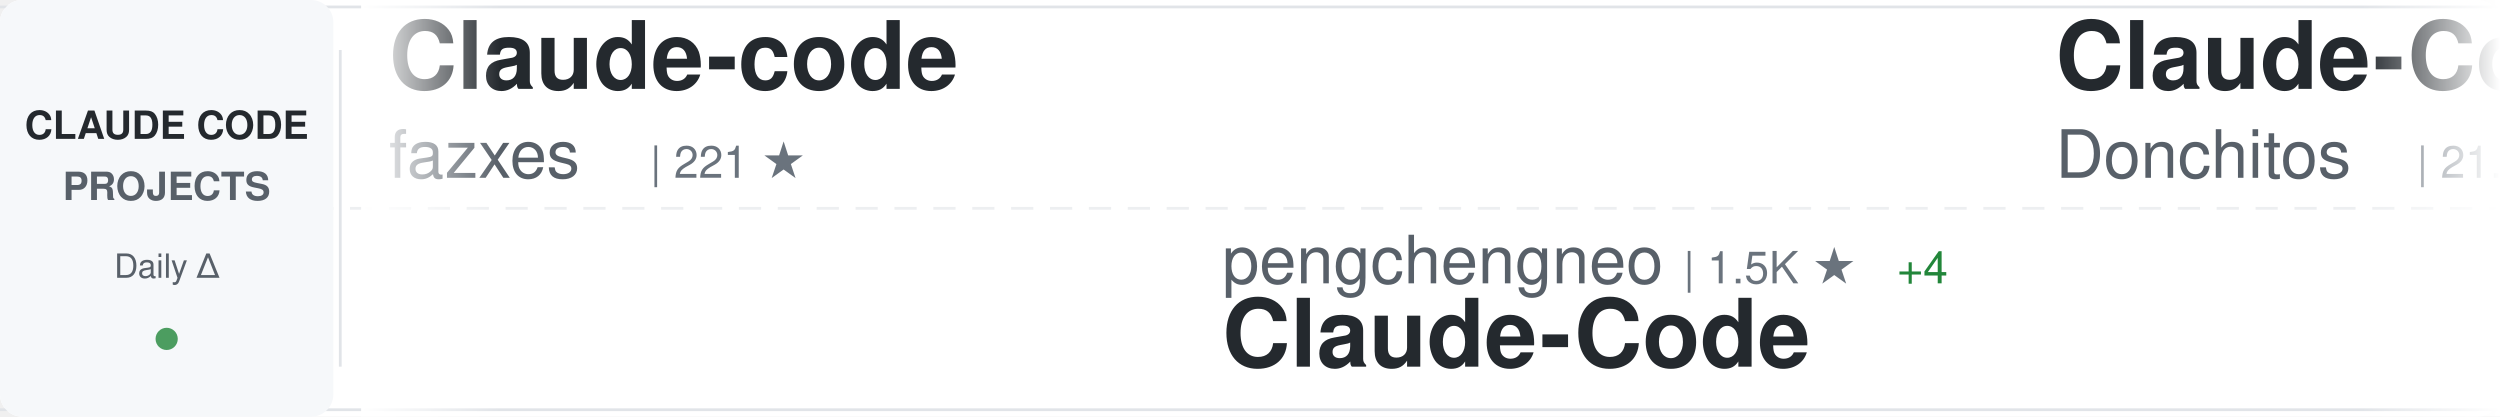
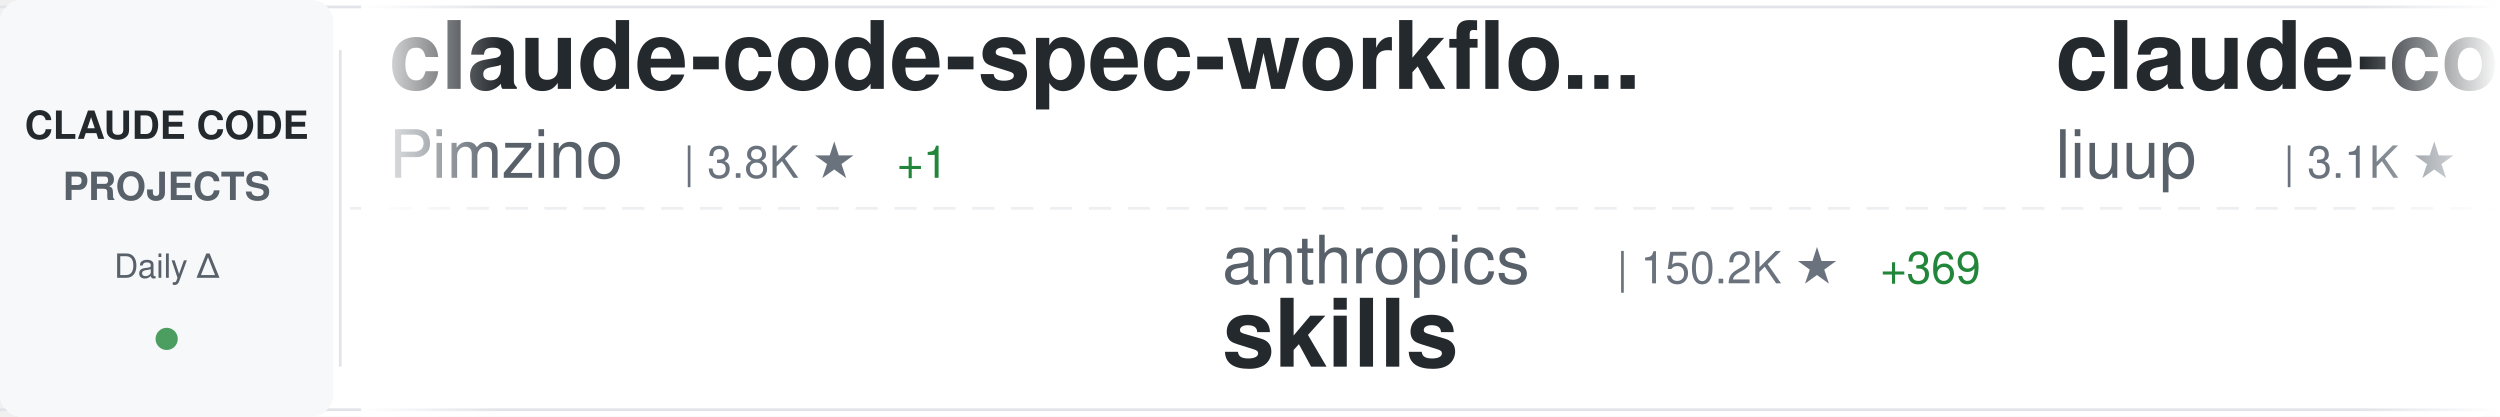
<svg xmlns="http://www.w3.org/2000/svg" width="900" height="150">
  <defs>
    <linearGradient id="awesomeLeftFade" x1="0%" y1="0%" x2="100%" y2="0%">
      <stop offset="0%" style="stop-color:#ffffff;stop-opacity:1" />
      <stop offset="100%" style="stop-color:#ffffff;stop-opacity:0" />
    </linearGradient>
    <linearGradient id="awesomeRightFade" x1="0%" y1="0%" x2="100%" y2="0%">
      <stop offset="0%" style="stop-color:#ffffff;stop-opacity:0" />
      <stop offset="100%" style="stop-color:#ffffff;stop-opacity:1" />
    </linearGradient>
  </defs>
  <rect width="900" height="150" fill="#ffffff" rx="8" />
  <rect x="0" y="2" width="900" height="1" fill="#e1e4e8" />
  <rect x="0" y="147" width="900" height="1" fill="#e1e4e8" />
  <line x1="0" y1="75" x2="900" y2="75" stroke="#e1e4e8" stroke-width="1" stroke-dasharray="8 6" opacity="0.6" />
  <rect x="0" y="0" width="120" height="150" fill="#f6f8fa" rx="8" />
  <text x="60" y="50" font-family="-apple-system, BlinkMacSystemFont, 'Segoe UI', Helvetica, Arial, sans-serif" font-size="14" font-weight="600" fill="#24292e" text-anchor="middle">CLAUDE CODE</text>
  <text x="60" y="72" font-family="-apple-system, BlinkMacSystemFont, 'Segoe UI', Helvetica, Arial, sans-serif" font-size="14" font-weight="600" fill="#586069" text-anchor="middle">PROJECTS</text>
  <text x="60" y="100" font-family="-apple-system, BlinkMacSystemFont, 'Segoe UI', Helvetica, Arial, sans-serif" font-size="12" font-weight="500" fill="#586069" text-anchor="middle">Daily Δ</text>
  <circle cx="60" cy="122" r="4" fill="#22863a" opacity="0.8" />
  <rect x="122" y="18" width="1" height="114" fill="#e1e4e8" />
  <clipPath id="awesomeTickerClip">
    <rect x="130" y="0" width="770" height="150" />
  </clipPath>
  <g clip-path="url(#awesomeTickerClip)">
    <g id="awesomeTickerItems">
      <animateTransform attributeName="transform" attributeType="XML" type="translate" from="0 0" to="-3000 0" dur="54s" repeatCount="indefinite" />
      <g transform="translate(0, 0)">
-         <text x="140" y="32" font-family="-apple-system, BlinkMacSystemFont, 'Segoe UI', Helvetica, Arial, sans-serif" font-size="34" font-weight="600" fill="#24292e">Claude-code</text>
-         <text x="140" y="64" font-family="-apple-system, BlinkMacSystemFont, 'Segoe UI', Helvetica, Arial, sans-serif" font-size="24" font-weight="400" fill="#586069">fazxes</text>
-         <text x="234" y="64" font-family="-apple-system, BlinkMacSystemFont, 'Segoe UI', Helvetica, Arial, sans-serif" font-size="16" font-weight="500" fill="#6a737d">| 221 ★</text>
+         <text x="140" y="32" font-family="-apple-system, BlinkMacSystemFont, 'Segoe UI', Helvetica, Arial, sans-serif" font-size="34" font-weight="600" fill="#24292e">claude-code-spec-workflo...</text>
+         <text x="140" y="64" font-family="-apple-system, BlinkMacSystemFont, 'Segoe UI', Helvetica, Arial, sans-serif" font-size="24" font-weight="400" fill="#586069">Pimzino</text>
+         <text x="246" y="64" font-family="-apple-system, BlinkMacSystemFont, 'Segoe UI', Helvetica, Arial, sans-serif" font-size="16" font-weight="500" fill="#6a737d">| 3.8K ★</text>
+         <text x="323" y="64" font-family="-apple-system, BlinkMacSystemFont, 'Segoe UI', Helvetica, Arial, sans-serif" font-size="16" font-weight="500" fill="#22863a"> +1</text>
      </g>
      <g transform="translate(300, 0)">
-         <text x="140" y="102" font-family="-apple-system, BlinkMacSystemFont, 'Segoe UI', Helvetica, Arial, sans-serif" font-size="24" font-weight="400" fill="#586069">pengchengneo</text>
-         <text x="306" y="102" font-family="-apple-system, BlinkMacSystemFont, 'Segoe UI', Helvetica, Arial, sans-serif" font-size="16" font-weight="500" fill="#6a737d">| 1.5K ★</text>
-         <text x="383" y="102" font-family="-apple-system, BlinkMacSystemFont, 'Segoe UI', Helvetica, Arial, sans-serif" font-size="16" font-weight="500" fill="#22863a"> +4</text>
-         <text x="140" y="132" font-family="-apple-system, BlinkMacSystemFont, 'Segoe UI', Helvetica, Arial, sans-serif" font-size="34" font-weight="600" fill="#24292e">Claude-Code</text>
+         <text x="140" y="102" font-family="-apple-system, BlinkMacSystemFont, 'Segoe UI', Helvetica, Arial, sans-serif" font-size="24" font-weight="400" fill="#586069">anthropics</text>
+         <text x="282" y="102" font-family="-apple-system, BlinkMacSystemFont, 'Segoe UI', Helvetica, Arial, sans-serif" font-size="16" font-weight="500" fill="#6a737d">| 150.2K ★</text>
+         <text x="377" y="102" font-family="-apple-system, BlinkMacSystemFont, 'Segoe UI', Helvetica, Arial, sans-serif" font-size="16" font-weight="500" fill="#22863a"> +369</text>
+         <text x="140" y="132" font-family="-apple-system, BlinkMacSystemFont, 'Segoe UI', Helvetica, Arial, sans-serif" font-size="34" font-weight="600" fill="#24292e">skills</text>
      </g>
      <g transform="translate(600, 0)">
-         <text x="140" y="32" font-family="-apple-system, BlinkMacSystemFont, 'Segoe UI', Helvetica, Arial, sans-serif" font-size="34" font-weight="600" fill="#24292e">Claude-Code-Game-Studios</text>
-         <text x="140" y="64" font-family="-apple-system, BlinkMacSystemFont, 'Segoe UI', Helvetica, Arial, sans-serif" font-size="24" font-weight="400" fill="#586069">Donchitos</text>
-         <text x="270" y="64" font-family="-apple-system, BlinkMacSystemFont, 'Segoe UI', Helvetica, Arial, sans-serif" font-size="16" font-weight="500" fill="#6a737d">| 21.5K ★</text>
-         <text x="356" y="64" font-family="-apple-system, BlinkMacSystemFont, 'Segoe UI', Helvetica, Arial, sans-serif" font-size="16" font-weight="500" fill="#22863a"> +70</text>
+         <text x="140" y="32" font-family="-apple-system, BlinkMacSystemFont, 'Segoe UI', Helvetica, Arial, sans-serif" font-size="34" font-weight="600" fill="#24292e">claude-code-analysis</text>
+         <text x="140" y="64" font-family="-apple-system, BlinkMacSystemFont, 'Segoe UI', Helvetica, Arial, sans-serif" font-size="24" font-weight="400" fill="#586069">liuup</text>
+         <text x="222" y="64" font-family="-apple-system, BlinkMacSystemFont, 'Segoe UI', Helvetica, Arial, sans-serif" font-size="16" font-weight="500" fill="#6a737d">| 3.1K ★</text>
+         <text x="299" y="64" font-family="-apple-system, BlinkMacSystemFont, 'Segoe UI', Helvetica, Arial, sans-serif" font-size="16" font-weight="500" fill="#22863a"> +10</text>
      </g>
      <g transform="translate(900, 0)">
-         <text x="140" y="102" font-family="-apple-system, BlinkMacSystemFont, 'Segoe UI', Helvetica, Arial, sans-serif" font-size="24" font-weight="400" fill="#586069">Hyper66666</text>
-         <text x="282" y="102" font-family="-apple-system, BlinkMacSystemFont, 'Segoe UI', Helvetica, Arial, sans-serif" font-size="16" font-weight="500" fill="#6a737d">| 215 ★</text>
-         <text x="140" y="132" font-family="-apple-system, BlinkMacSystemFont, 'Segoe UI', Helvetica, Arial, sans-serif" font-size="34" font-weight="600" fill="#24292e">claude-code-sourcemap</text>
+         <text x="140" y="102" font-family="-apple-system, BlinkMacSystemFont, 'Segoe UI', Helvetica, Arial, sans-serif" font-size="24" font-weight="400" fill="#586069">zebbern</text>
+         <text x="246" y="102" font-family="-apple-system, BlinkMacSystemFont, 'Segoe UI', Helvetica, Arial, sans-serif" font-size="16" font-weight="500" fill="#6a737d">| 4.3K ★</text>
+         <text x="323" y="102" font-family="-apple-system, BlinkMacSystemFont, 'Segoe UI', Helvetica, Arial, sans-serif" font-size="16" font-weight="500" fill="#22863a"> +4</text>
+         <text x="140" y="132" font-family="-apple-system, BlinkMacSystemFont, 'Segoe UI', Helvetica, Arial, sans-serif" font-size="34" font-weight="600" fill="#24292e">claude-code-guide</text>
      </g>
      <g transform="translate(1200, 0)">
-         <text x="140" y="32" font-family="-apple-system, BlinkMacSystemFont, 'Segoe UI', Helvetica, Arial, sans-serif" font-size="34" font-weight="600" fill="#24292e">ralph-claude-code</text>
-         <text x="140" y="64" font-family="-apple-system, BlinkMacSystemFont, 'Segoe UI', Helvetica, Arial, sans-serif" font-size="24" font-weight="400" fill="#586069">frankbria</text>
-         <text x="270" y="64" font-family="-apple-system, BlinkMacSystemFont, 'Segoe UI', Helvetica, Arial, sans-serif" font-size="16" font-weight="500" fill="#6a737d">| 9.3K ★</text>
-         <text x="347" y="64" font-family="-apple-system, BlinkMacSystemFont, 'Segoe UI', Helvetica, Arial, sans-serif" font-size="16" font-weight="500" fill="#22863a"> +9</text>
+         <text x="140" y="32" font-family="-apple-system, BlinkMacSystemFont, 'Segoe UI', Helvetica, Arial, sans-serif" font-size="34" font-weight="600" fill="#24292e">claude-code-rust</text>
+         <text x="140" y="64" font-family="-apple-system, BlinkMacSystemFont, 'Segoe UI', Helvetica, Arial, sans-serif" font-size="24" font-weight="400" fill="#586069">lorryjovens-hub</text>
+         <text x="342" y="64" font-family="-apple-system, BlinkMacSystemFont, 'Segoe UI', Helvetica, Arial, sans-serif" font-size="16" font-weight="500" fill="#6a737d">| 1.6K ★</text>
+         <text x="419" y="64" font-family="-apple-system, BlinkMacSystemFont, 'Segoe UI', Helvetica, Arial, sans-serif" font-size="16" font-weight="500" fill="#22863a"> +4</text>
      </g>
      <g transform="translate(1500, 0)">
-         <text x="140" y="102" font-family="-apple-system, BlinkMacSystemFont, 'Segoe UI', Helvetica, Arial, sans-serif" font-size="24" font-weight="400" fill="#586069">chauncygu</text>
-         <text x="270" y="102" font-family="-apple-system, BlinkMacSystemFont, 'Segoe UI', Helvetica, Arial, sans-serif" font-size="16" font-weight="500" fill="#6a737d">| 2.6K ★</text>
-         <text x="347" y="102" font-family="-apple-system, BlinkMacSystemFont, 'Segoe UI', Helvetica, Arial, sans-serif" font-size="16" font-weight="500" fill="#22863a"> +7</text>
-         <text x="140" y="132" font-family="-apple-system, BlinkMacSystemFont, 'Segoe UI', Helvetica, Arial, sans-serif" font-size="34" font-weight="600" fill="#24292e">collection-claude-code-s...</text>
+         <text x="140" y="102" font-family="-apple-system, BlinkMacSystemFont, 'Segoe UI', Helvetica, Arial, sans-serif" font-size="24" font-weight="400" fill="#586069">RichardAtCT</text>
+         <text x="294" y="102" font-family="-apple-system, BlinkMacSystemFont, 'Segoe UI', Helvetica, Arial, sans-serif" font-size="16" font-weight="500" fill="#6a737d">| 2.7K ★</text>
+         <text x="140" y="132" font-family="-apple-system, BlinkMacSystemFont, 'Segoe UI', Helvetica, Arial, sans-serif" font-size="34" font-weight="600" fill="#24292e">claude-code-telegram</text>
      </g>
      <g transform="translate(1800, 0)">
-         <text x="140" y="32" font-family="-apple-system, BlinkMacSystemFont, 'Segoe UI', Helvetica, Arial, sans-serif" font-size="34" font-weight="600" fill="#24292e">claude-code-pm-course</text>
-         <text x="140" y="64" font-family="-apple-system, BlinkMacSystemFont, 'Segoe UI', Helvetica, Arial, sans-serif" font-size="24" font-weight="400" fill="#586069">carlvellotti</text>
-         <text x="306" y="64" font-family="-apple-system, BlinkMacSystemFont, 'Segoe UI', Helvetica, Arial, sans-serif" font-size="16" font-weight="500" fill="#6a737d">| 2.1K ★</text>
-         <text x="383" y="64" font-family="-apple-system, BlinkMacSystemFont, 'Segoe UI', Helvetica, Arial, sans-serif" font-size="16" font-weight="500" fill="#22863a"> +15</text>
+         <text x="140" y="32" font-family="-apple-system, BlinkMacSystemFont, 'Segoe UI', Helvetica, Arial, sans-serif" font-size="34" font-weight="600" fill="#24292e">claude-code-action</text>
+         <text x="140" y="64" font-family="-apple-system, BlinkMacSystemFont, 'Segoe UI', Helvetica, Arial, sans-serif" font-size="24" font-weight="400" fill="#586069">anthropics</text>
+         <text x="282" y="64" font-family="-apple-system, BlinkMacSystemFont, 'Segoe UI', Helvetica, Arial, sans-serif" font-size="16" font-weight="500" fill="#6a737d">| 8.0K ★</text>
+         <text x="359" y="64" font-family="-apple-system, BlinkMacSystemFont, 'Segoe UI', Helvetica, Arial, sans-serif" font-size="16" font-weight="500" fill="#22863a"> +17</text>
      </g>
      <g transform="translate(2100, 0)">
-         <text x="140" y="102" font-family="-apple-system, BlinkMacSystemFont, 'Segoe UI', Helvetica, Arial, sans-serif" font-size="24" font-weight="400" fill="#586069">shanraisshan</text>
-         <text x="306" y="102" font-family="-apple-system, BlinkMacSystemFont, 'Segoe UI', Helvetica, Arial, sans-serif" font-size="16" font-weight="500" fill="#6a737d">| 57.6K ★</text>
-         <text x="392" y="102" font-family="-apple-system, BlinkMacSystemFont, 'Segoe UI', Helvetica, Arial, sans-serif" font-size="16" font-weight="500" fill="#22863a"> +95</text>
-         <text x="140" y="132" font-family="-apple-system, BlinkMacSystemFont, 'Segoe UI', Helvetica, Arial, sans-serif" font-size="34" font-weight="600" fill="#24292e">claude-code-best-practic...</text>
+         <text x="140" y="102" font-family="-apple-system, BlinkMacSystemFont, 'Segoe UI', Helvetica, Arial, sans-serif" font-size="24" font-weight="400" fill="#586069">luongnv89</text>
+         <text x="270" y="102" font-family="-apple-system, BlinkMacSystemFont, 'Segoe UI', Helvetica, Arial, sans-serif" font-size="16" font-weight="500" fill="#6a737d">| 37.1K ★</text>
+         <text x="356" y="102" font-family="-apple-system, BlinkMacSystemFont, 'Segoe UI', Helvetica, Arial, sans-serif" font-size="16" font-weight="500" fill="#22863a"> +83</text>
+         <text x="140" y="132" font-family="-apple-system, BlinkMacSystemFont, 'Segoe UI', Helvetica, Arial, sans-serif" font-size="34" font-weight="600" fill="#24292e">claude-howto</text>
      </g>
      <g transform="translate(2400, 0)">
-         <text x="140" y="32" font-family="-apple-system, BlinkMacSystemFont, 'Segoe UI', Helvetica, Arial, sans-serif" font-size="34" font-weight="600" fill="#24292e">awesome-claude-code-tool...</text>
-         <text x="140" y="64" font-family="-apple-system, BlinkMacSystemFont, 'Segoe UI', Helvetica, Arial, sans-serif" font-size="24" font-weight="400" fill="#586069">rohitg00</text>
-         <text x="258" y="64" font-family="-apple-system, BlinkMacSystemFont, 'Segoe UI', Helvetica, Arial, sans-serif" font-size="16" font-weight="500" fill="#6a737d">| 2.0K ★</text>
-         <text x="335" y="64" font-family="-apple-system, BlinkMacSystemFont, 'Segoe UI', Helvetica, Arial, sans-serif" font-size="16" font-weight="500" fill="#22863a"> +10</text>
+         <text x="140" y="32" font-family="-apple-system, BlinkMacSystemFont, 'Segoe UI', Helvetica, Arial, sans-serif" font-size="34" font-weight="600" fill="#24292e">ECC</text>
+         <text x="140" y="64" font-family="-apple-system, BlinkMacSystemFont, 'Segoe UI', Helvetica, Arial, sans-serif" font-size="24" font-weight="400" fill="#586069">affaan-m</text>
+         <text x="258" y="64" font-family="-apple-system, BlinkMacSystemFont, 'Segoe UI', Helvetica, Arial, sans-serif" font-size="16" font-weight="500" fill="#6a737d">| 214.6K ★</text>
+         <text x="353" y="64" font-family="-apple-system, BlinkMacSystemFont, 'Segoe UI', Helvetica, Arial, sans-serif" font-size="16" font-weight="500" fill="#22863a"> +654</text>
      </g>
      <g transform="translate(2700, 0)">
+         <text x="140" y="102" font-family="-apple-system, BlinkMacSystemFont, 'Segoe UI', Helvetica, Arial, sans-serif" font-size="24" font-weight="400" fill="#586069">lintsinghua</text>
+         <text x="294" y="102" font-family="-apple-system, BlinkMacSystemFont, 'Segoe UI', Helvetica, Arial, sans-serif" font-size="16" font-weight="500" fill="#6a737d">| 3.6K ★</text>
+         <text x="371" y="102" font-family="-apple-system, BlinkMacSystemFont, 'Segoe UI', Helvetica, Arial, sans-serif" font-size="16" font-weight="500" fill="#22863a"> +12</text>
+         <text x="140" y="132" font-family="-apple-system, BlinkMacSystemFont, 'Segoe UI', Helvetica, Arial, sans-serif" font-size="34" font-weight="600" fill="#24292e">claude-code-book</text>
+       </g>
+       <g transform="translate(3000, 0)">
+         <text x="140" y="32" font-family="-apple-system, BlinkMacSystemFont, 'Segoe UI', Helvetica, Arial, sans-serif" font-size="34" font-weight="600" fill="#24292e">claude-code-spec-workflo...</text>
+         <text x="140" y="64" font-family="-apple-system, BlinkMacSystemFont, 'Segoe UI', Helvetica, Arial, sans-serif" font-size="24" font-weight="400" fill="#586069">Pimzino</text>
+         <text x="246" y="64" font-family="-apple-system, BlinkMacSystemFont, 'Segoe UI', Helvetica, Arial, sans-serif" font-size="16" font-weight="500" fill="#6a737d">| 3.8K ★</text>
+         <text x="323" y="64" font-family="-apple-system, BlinkMacSystemFont, 'Segoe UI', Helvetica, Arial, sans-serif" font-size="16" font-weight="500" fill="#22863a"> +1</text>
+       </g>
+       <g transform="translate(3300, 0)">
        <text x="140" y="102" font-family="-apple-system, BlinkMacSystemFont, 'Segoe UI', Helvetica, Arial, sans-serif" font-size="24" font-weight="400" fill="#586069">anthropics</text>
-         <text x="282" y="102" font-family="-apple-system, BlinkMacSystemFont, 'Segoe UI', Helvetica, Arial, sans-serif" font-size="16" font-weight="500" fill="#6a737d">| 150.1K ★</text>
-         <text x="377" y="102" font-family="-apple-system, BlinkMacSystemFont, 'Segoe UI', Helvetica, Arial, sans-serif" font-size="16" font-weight="500" fill="#22863a"> +372</text>
+         <text x="282" y="102" font-family="-apple-system, BlinkMacSystemFont, 'Segoe UI', Helvetica, Arial, sans-serif" font-size="16" font-weight="500" fill="#6a737d">| 150.2K ★</text>
+         <text x="377" y="102" font-family="-apple-system, BlinkMacSystemFont, 'Segoe UI', Helvetica, Arial, sans-serif" font-size="16" font-weight="500" fill="#22863a"> +369</text>
        <text x="140" y="132" font-family="-apple-system, BlinkMacSystemFont, 'Segoe UI', Helvetica, Arial, sans-serif" font-size="34" font-weight="600" fill="#24292e">skills</text>
      </g>
-       <g transform="translate(3000, 0)">
-         <text x="140" y="32" font-family="-apple-system, BlinkMacSystemFont, 'Segoe UI', Helvetica, Arial, sans-serif" font-size="34" font-weight="600" fill="#24292e">Claude-code</text>
-         <text x="140" y="64" font-family="-apple-system, BlinkMacSystemFont, 'Segoe UI', Helvetica, Arial, sans-serif" font-size="24" font-weight="400" fill="#586069">fazxes</text>
-         <text x="234" y="64" font-family="-apple-system, BlinkMacSystemFont, 'Segoe UI', Helvetica, Arial, sans-serif" font-size="16" font-weight="500" fill="#6a737d">| 221 ★</text>
-       </g>
-       <g transform="translate(3300, 0)">
-         <text x="140" y="102" font-family="-apple-system, BlinkMacSystemFont, 'Segoe UI', Helvetica, Arial, sans-serif" font-size="24" font-weight="400" fill="#586069">pengchengneo</text>
-         <text x="306" y="102" font-family="-apple-system, BlinkMacSystemFont, 'Segoe UI', Helvetica, Arial, sans-serif" font-size="16" font-weight="500" fill="#6a737d">| 1.5K ★</text>
-         <text x="383" y="102" font-family="-apple-system, BlinkMacSystemFont, 'Segoe UI', Helvetica, Arial, sans-serif" font-size="16" font-weight="500" fill="#22863a"> +4</text>
-         <text x="140" y="132" font-family="-apple-system, BlinkMacSystemFont, 'Segoe UI', Helvetica, Arial, sans-serif" font-size="34" font-weight="600" fill="#24292e">Claude-Code</text>
-       </g>
      <g transform="translate(3600, 0)">
-         <text x="140" y="32" font-family="-apple-system, BlinkMacSystemFont, 'Segoe UI', Helvetica, Arial, sans-serif" font-size="34" font-weight="600" fill="#24292e">Claude-Code-Game-Studios</text>
-         <text x="140" y="64" font-family="-apple-system, BlinkMacSystemFont, 'Segoe UI', Helvetica, Arial, sans-serif" font-size="24" font-weight="400" fill="#586069">Donchitos</text>
-         <text x="270" y="64" font-family="-apple-system, BlinkMacSystemFont, 'Segoe UI', Helvetica, Arial, sans-serif" font-size="16" font-weight="500" fill="#6a737d">| 21.5K ★</text>
-         <text x="356" y="64" font-family="-apple-system, BlinkMacSystemFont, 'Segoe UI', Helvetica, Arial, sans-serif" font-size="16" font-weight="500" fill="#22863a"> +70</text>
+         <text x="140" y="32" font-family="-apple-system, BlinkMacSystemFont, 'Segoe UI', Helvetica, Arial, sans-serif" font-size="34" font-weight="600" fill="#24292e">claude-code-analysis</text>
+         <text x="140" y="64" font-family="-apple-system, BlinkMacSystemFont, 'Segoe UI', Helvetica, Arial, sans-serif" font-size="24" font-weight="400" fill="#586069">liuup</text>
+         <text x="222" y="64" font-family="-apple-system, BlinkMacSystemFont, 'Segoe UI', Helvetica, Arial, sans-serif" font-size="16" font-weight="500" fill="#6a737d">| 3.1K ★</text>
+         <text x="299" y="64" font-family="-apple-system, BlinkMacSystemFont, 'Segoe UI', Helvetica, Arial, sans-serif" font-size="16" font-weight="500" fill="#22863a"> +10</text>
      </g>
      <g transform="translate(3900, 0)">
-         <text x="140" y="102" font-family="-apple-system, BlinkMacSystemFont, 'Segoe UI', Helvetica, Arial, sans-serif" font-size="24" font-weight="400" fill="#586069">Hyper66666</text>
-         <text x="282" y="102" font-family="-apple-system, BlinkMacSystemFont, 'Segoe UI', Helvetica, Arial, sans-serif" font-size="16" font-weight="500" fill="#6a737d">| 215 ★</text>
-         <text x="140" y="132" font-family="-apple-system, BlinkMacSystemFont, 'Segoe UI', Helvetica, Arial, sans-serif" font-size="34" font-weight="600" fill="#24292e">claude-code-sourcemap</text>
+         <text x="140" y="102" font-family="-apple-system, BlinkMacSystemFont, 'Segoe UI', Helvetica, Arial, sans-serif" font-size="24" font-weight="400" fill="#586069">zebbern</text>
+         <text x="246" y="102" font-family="-apple-system, BlinkMacSystemFont, 'Segoe UI', Helvetica, Arial, sans-serif" font-size="16" font-weight="500" fill="#6a737d">| 4.3K ★</text>
+         <text x="323" y="102" font-family="-apple-system, BlinkMacSystemFont, 'Segoe UI', Helvetica, Arial, sans-serif" font-size="16" font-weight="500" fill="#22863a"> +4</text>
+         <text x="140" y="132" font-family="-apple-system, BlinkMacSystemFont, 'Segoe UI', Helvetica, Arial, sans-serif" font-size="34" font-weight="600" fill="#24292e">claude-code-guide</text>
      </g>
    </g>
  </g>
  <rect x="130" y="0" width="50" height="150" fill="url(#awesomeLeftFade)" />
  <rect x="850" y="0" width="50" height="150" fill="url(#awesomeRightFade)" />
</svg>
